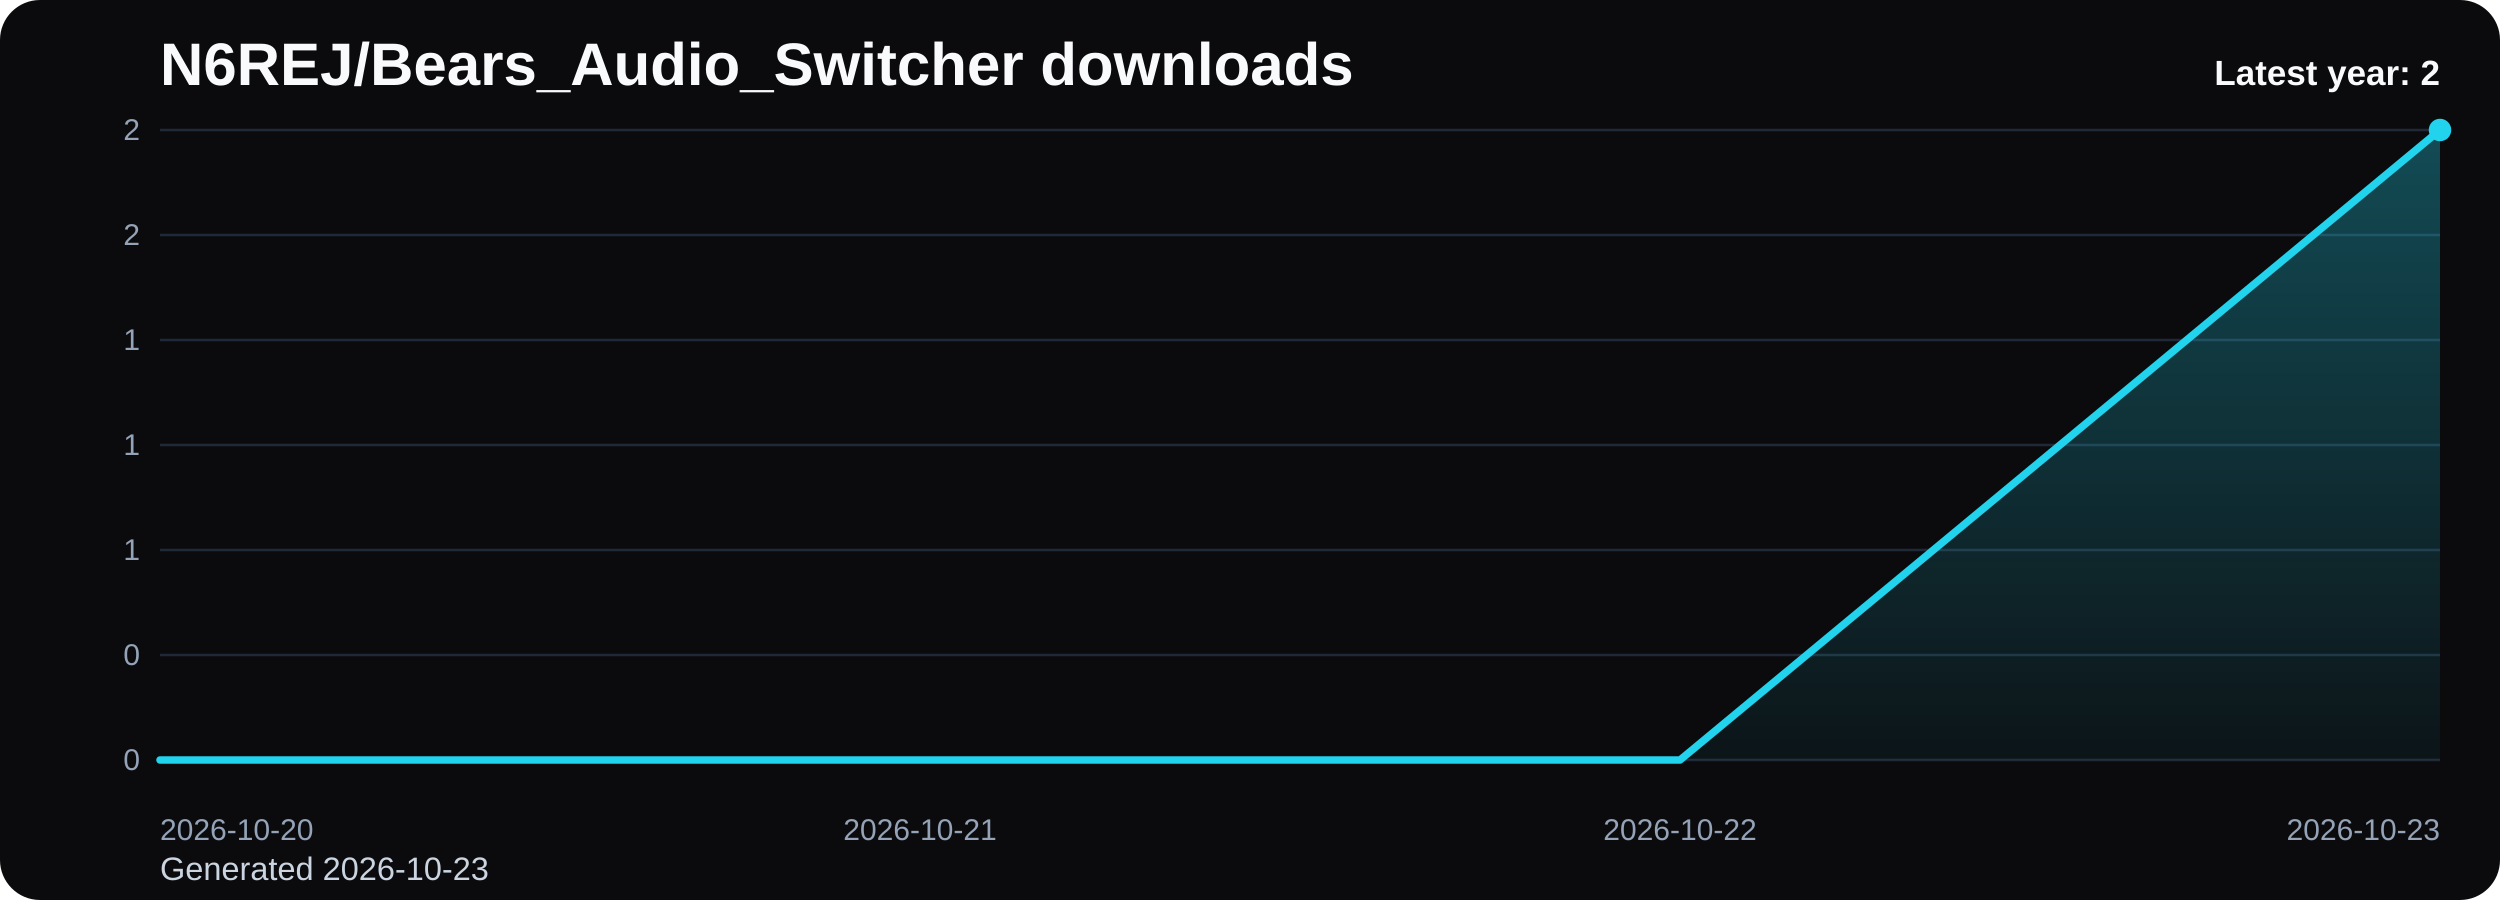
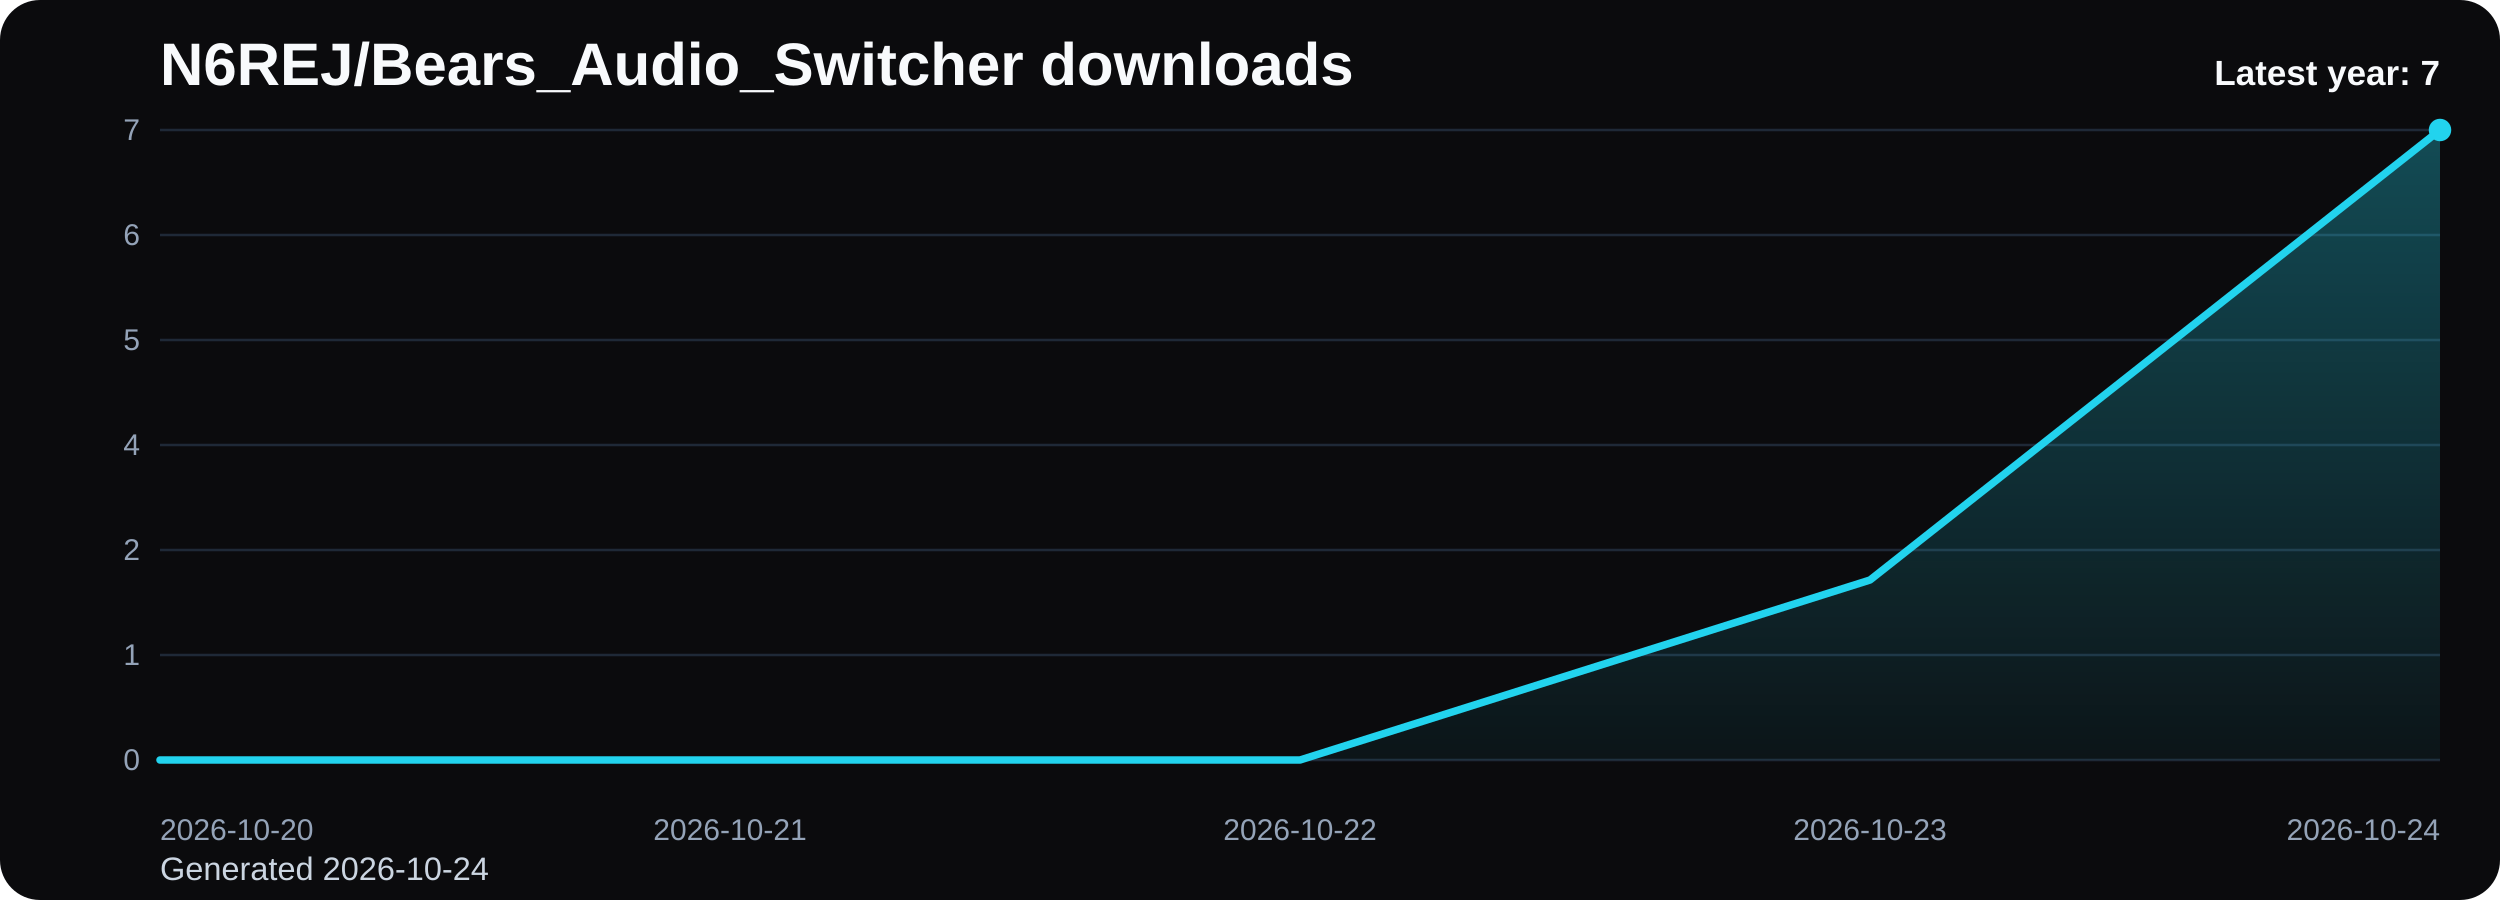
<svg xmlns="http://www.w3.org/2000/svg" viewBox="0 0 1000 360" role="img" aria-label="N6REJ/Bears_Audio_Switcher downloads chart">
  <defs>
    <linearGradient id="fill-yearly-black" x1="0" y1="0" x2="0" y2="1">
      <stop offset="0%" stop-color="#22d3ee" stop-opacity="0.32" />
      <stop offset="100%" stop-color="#22d3ee" stop-opacity="0.05" />
    </linearGradient>
    <style>
      .bg { fill: #0b0b0d; }
      .title { font: 700 24px Arial, sans-serif; fill: #f8fafc; }
      .sub { font: 400 13px Arial, sans-serif; fill: #cbd5e1; }
      .grid { stroke: #1f2937; stroke-width: 1; }
      .axis { font: 400 12px Arial, sans-serif; fill: #94a3b8; }
      .line { fill: none; stroke: #22d3ee; stroke-width: 3; stroke-linecap: round; stroke-linejoin: round; }
      .dot { fill: #22d3ee; }
      .value { font: 600 11px Arial, sans-serif; fill: #cbd5e1; }
      .latest { font: 700 14px Arial, sans-serif; fill: #f8fafc; }
    </style>
  </defs>
  <rect class="bg" x="0" y="0" width="1000" height="360" rx="16" />
  <text class="title" x="64" y="34">N6REJ/Bears_Audio_Switcher downloads</text>
-   <text class="sub" x="64" y="352">Generated 2026-10-23</text>
+   <text class="sub" x="64" y="352">Generated 2026-10-24</text>
  <line x1="64" y1="52.00" x2="976" y2="52.00" class="grid" />
-   <text x="56" y="56.00" text-anchor="end" class="axis">2</text>
+   <text x="56" y="56.00" text-anchor="end" class="axis">7</text>
  <line x1="64" y1="94.00" x2="976" y2="94.00" class="grid" />
-   <text x="56" y="98.00" text-anchor="end" class="axis">2</text>
+   <text x="56" y="98.00" text-anchor="end" class="axis">6</text>
  <line x1="64" y1="136.00" x2="976" y2="136.00" class="grid" />
-   <text x="56" y="140.00" text-anchor="end" class="axis">1</text>
+   <text x="56" y="140.00" text-anchor="end" class="axis">5</text>
  <line x1="64" y1="178.00" x2="976" y2="178.00" class="grid" />
-   <text x="56" y="182.00" text-anchor="end" class="axis">1</text>
+   <text x="56" y="182.00" text-anchor="end" class="axis">4</text>
  <line x1="64" y1="220.00" x2="976" y2="220.00" class="grid" />
-   <text x="56" y="224.00" text-anchor="end" class="axis">1</text>
+   <text x="56" y="224.00" text-anchor="end" class="axis">2</text>
  <line x1="64" y1="262.00" x2="976" y2="262.00" class="grid" />
-   <text x="56" y="266.00" text-anchor="end" class="axis">0</text>
+   <text x="56" y="266.00" text-anchor="end" class="axis">1</text>
  <line x1="64" y1="304.00" x2="976" y2="304.00" class="grid" />
  <text x="56" y="308.00" text-anchor="end" class="axis">0</text>
-   <path d="M 64.00 304 L 64.00 304.00 L 368.00 304.00 L 672.00 304.00 L 976.00 52.00 L 976.00 304 Z" fill="url(#fill-yearly-black)" />
-   <polyline class="line" points="64.00,304.00 368.00,304.00 672.00,304.00 976.00,52.00" />
+   <path d="M 64.00 304 L 64.00 304.00 L 292.00 304.00 L 520.00 304.00 L 748.00 232.00 L 976.00 52.00 L 976.00 304 Z" fill="url(#fill-yearly-black)" />
+   <polyline class="line" points="64.00,304.00 292.00,304.00 520.00,304.00 748.00,232.00 976.00,52.00" />
  <circle class="dot" cx="976.00" cy="52.00" r="4.5" />
  <text class="axis" x="64.00" y="336" text-anchor="start">2026-10-20</text>
-   <text class="axis" x="368.00" y="336" text-anchor="middle">2026-10-21</text>
-   <text class="axis" x="672.00" y="336" text-anchor="middle">2026-10-22</text>
-   <text class="axis" x="976.00" y="336" text-anchor="end">2026-10-23</text>
-   <text class="latest" x="976" y="34" text-anchor="end">Latest year: 2</text>
+   <text class="axis" x="292.00" y="336" text-anchor="middle">2026-10-21</text>
+   <text class="axis" x="520.00" y="336" text-anchor="middle">2026-10-22</text>
+   <text class="axis" x="748.00" y="336" text-anchor="middle">2026-10-23</text>
+   <text class="axis" x="976.00" y="336" text-anchor="end">2026-10-24</text>
+   <text class="latest" x="976" y="34" text-anchor="end">Latest year: 7</text>
</svg>
